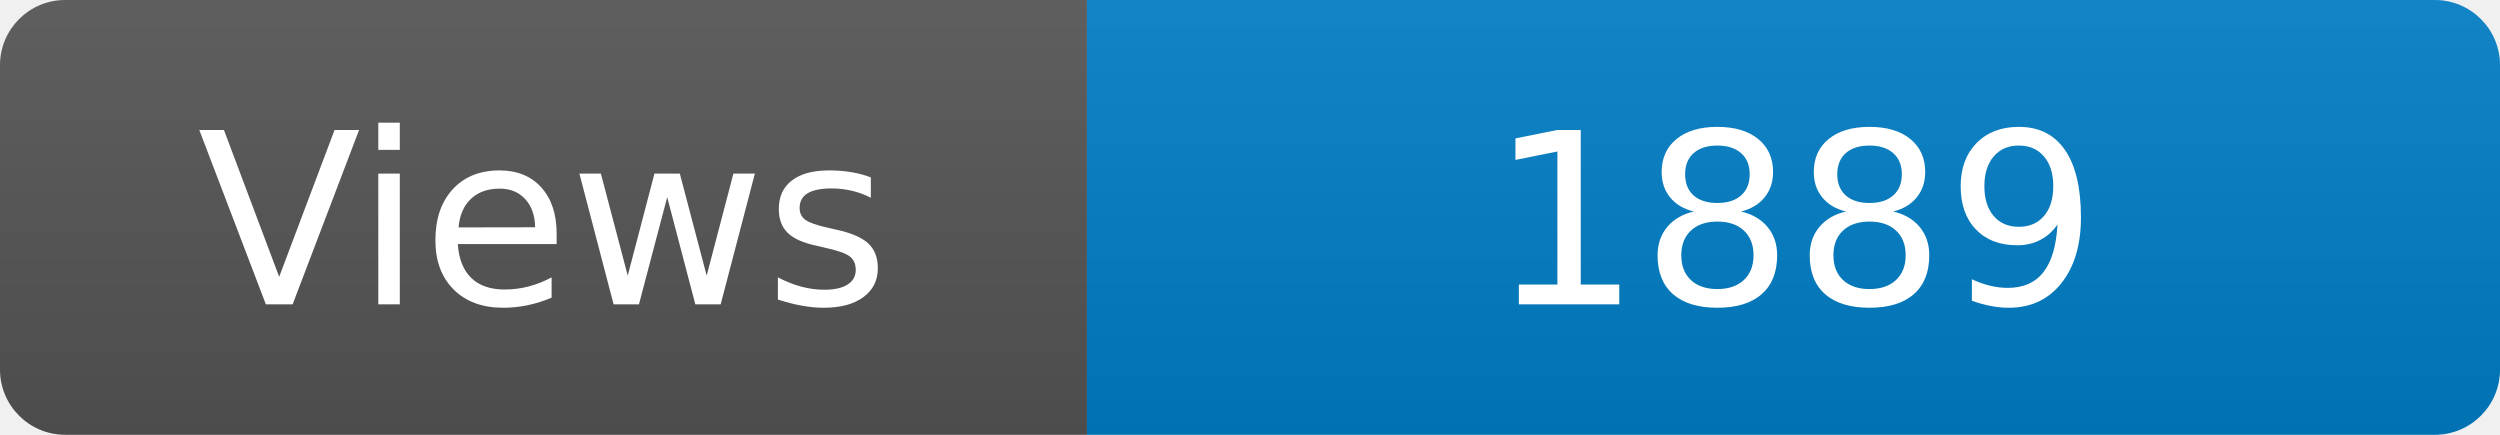
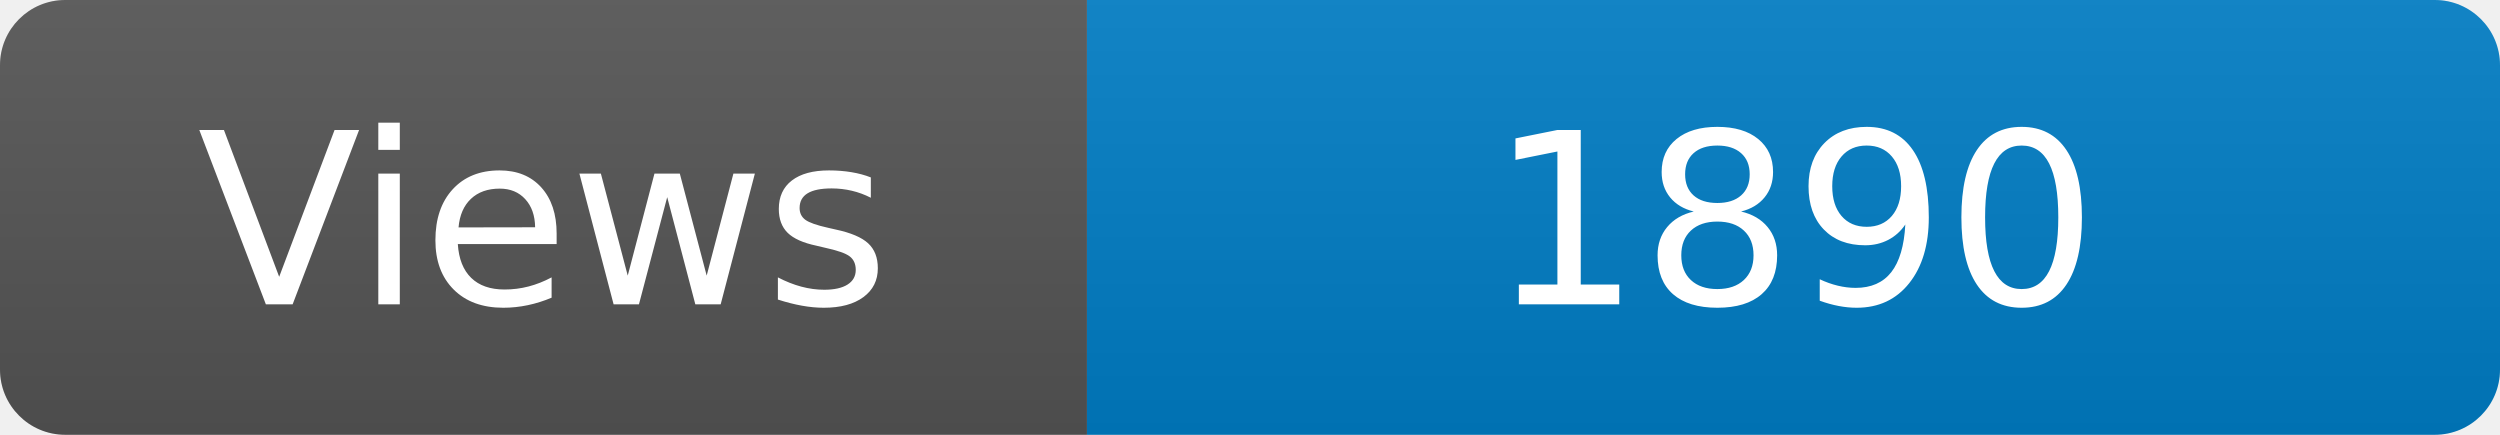
<svg xmlns="http://www.w3.org/2000/svg" width="115" height="20" role="img" aria-label="Maintained?: yes">
  <linearGradient id="s" x2="0" y2="100%">
    <stop offset="0" stop-color="#bbb" stop-opacity=".1" />
    <stop offset="1" stop-opacity=".1" />
  </linearGradient>
  <clipPath id="r">
    <rect width="115" height="20" rx="3" fill="#fff" />
  </clipPath>
  <g clip-path="url(#r)">
    <rect width="50" height="20" fill="#555" />
    <rect x="50" width="160" height="20" fill="#007ec6" />
    <rect width="115" height="20" fill="url(#s)" />
  </g>
  <g fill="#fff" text-anchor="middle" font-family="Verdana,Geneva,DejaVu Sans,sans-serif" font-size="110">
    <text x="250" y="140" transform="scale(.1)" fill="#fff">Views</text>
-     <text x="825" y="140" transform="scale(.1)" fill="#fff">1889</text>
+     <text x="825" y="140" transform="scale(.1)" fill="#fff">1890</text>
  </g>
</svg>
